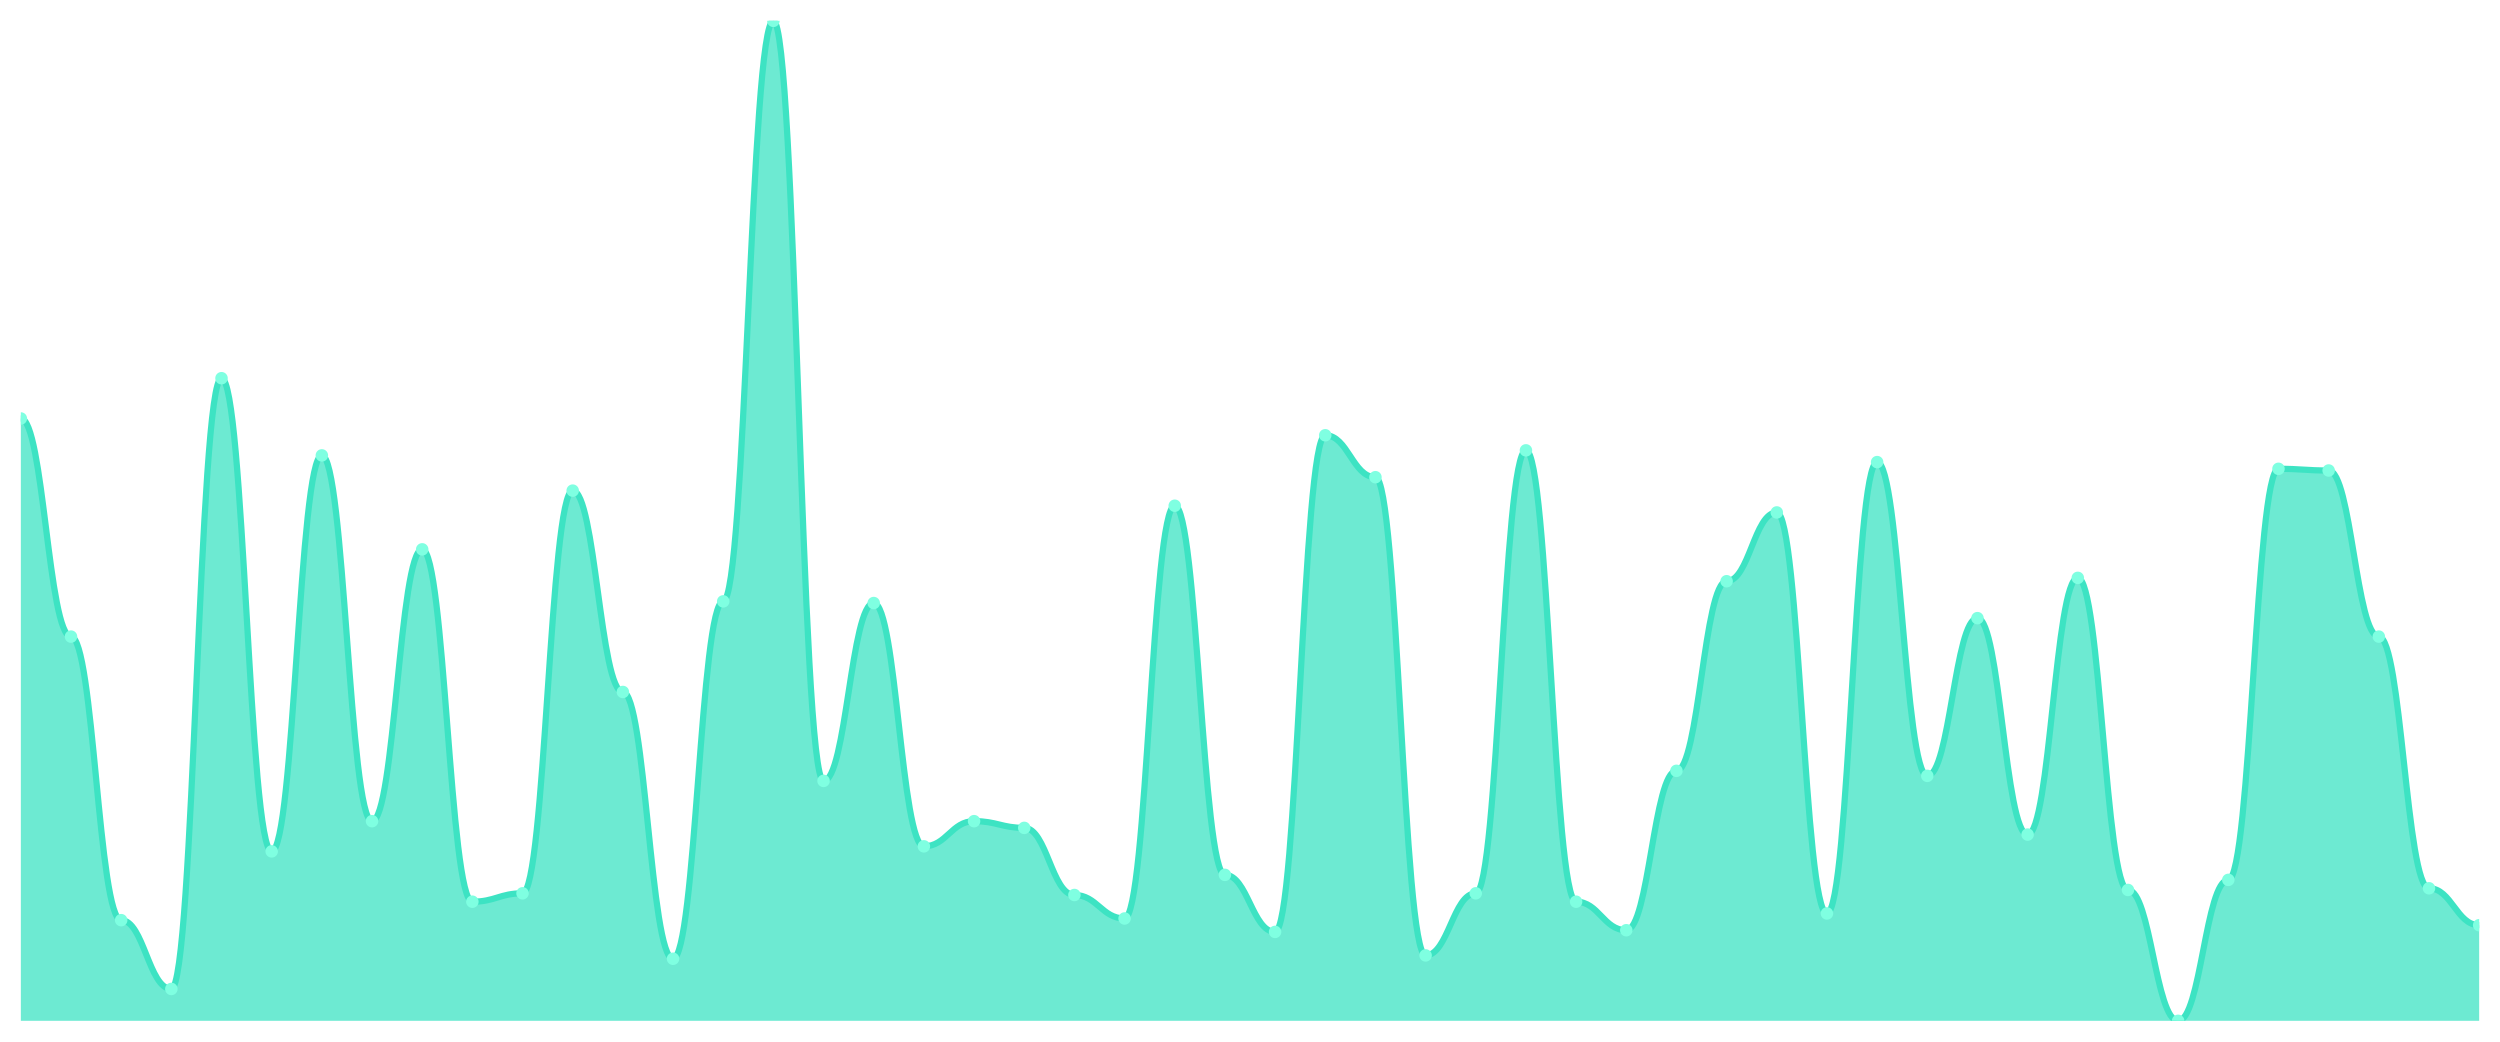
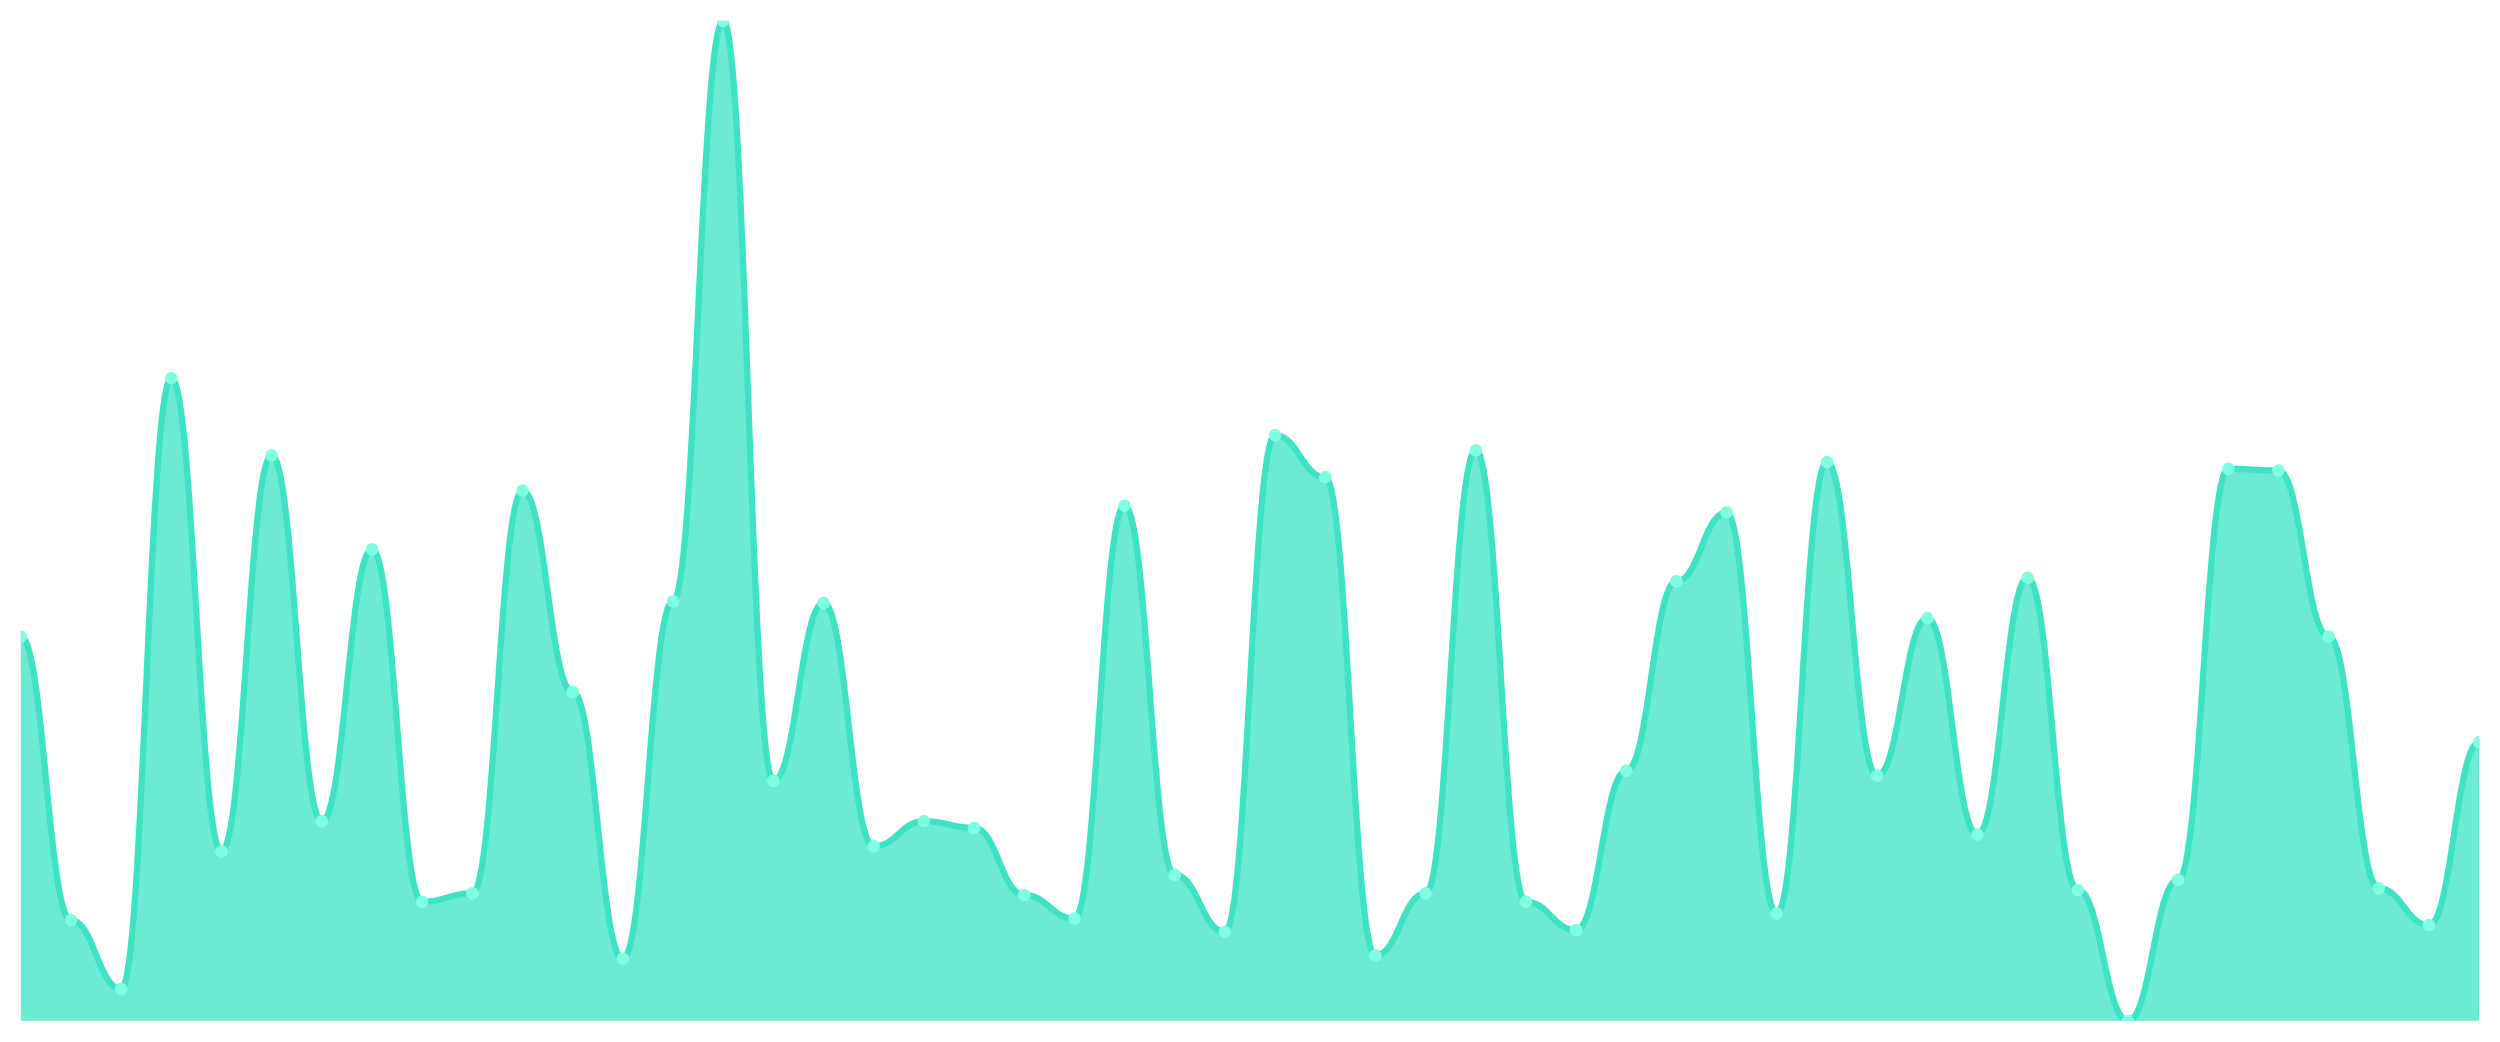
<svg xmlns="http://www.w3.org/2000/svg" viewBox="0 0 1200 500" width="1200" height="500">
  <defs>
    <clipPath id="c">
      <rect x="10" y="10" width="1180" height="480" />
    </clipPath>
  </defs>
  <rect width="1200" height="500" fill="none" />
  <g clip-path="url(#c)">
-     <path d="M 10,490 L 10,200.872 C 20.837,200.872 23.245,305.57 34.082,305.57 C 44.918,305.57 47.327,441.678 58.163,441.678 C 69,441.678 71.408,474.698 82.245,474.698 C 93.082,474.698 95.49,181.544 106.327,181.544 C 117.163,181.544 119.571,408.658 130.408,408.658 C 141.245,408.658 143.653,218.591 154.49,218.591 C 165.327,218.591 167.735,394.161 178.571,394.161 C 189.408,394.161 191.816,263.691 202.653,263.691 C 213.49,263.691 215.898,432.819 226.735,432.819 C 237.571,432.819 239.98,428.792 250.816,428.792 C 261.653,428.792 264.061,235.503 274.898,235.503 C 285.735,235.503 288.143,332.148 298.98,332.148 C 309.816,332.148 312.224,460.201 323.061,460.201 C 333.898,460.201 336.306,288.658 347.143,288.658 C 357.98,288.658 360.388,10 371.224,10 C 382.061,10 384.469,374.832 395.306,374.832 C 406.143,374.832 408.551,289.463 419.388,289.463 C 430.224,289.463 432.633,406.242 443.469,406.242 C 454.306,406.242 456.714,394.161 467.551,394.161 C 478.388,394.161 480.796,397.383 491.633,397.383 C 502.469,397.383 504.878,429.597 515.714,429.597 C 526.551,429.597 528.959,440.872 539.796,440.872 C 550.633,440.872 553.041,242.752 563.878,242.752 C 574.714,242.752 577.122,419.933 587.959,419.933 C 598.796,419.933 601.204,447.315 612.041,447.315 C 622.878,447.315 625.286,208.926 636.122,208.926 C 646.959,208.926 649.367,229.06 660.204,229.06 C 671.041,229.06 673.449,458.591 684.286,458.591 C 695.122,458.591 697.531,428.792 708.367,428.792 C 719.204,428.792 721.612,216.174 732.449,216.174 C 743.286,216.174 745.694,432.819 756.531,432.819 C 767.367,432.819 769.776,446.51 780.612,446.51 C 791.449,446.51 793.857,370 804.694,370 C 815.531,370 817.939,278.993 828.776,278.993 C 839.612,278.993 842.02,245.973 852.857,245.973 C 863.694,245.973 866.102,438.456 876.939,438.456 C 887.776,438.456 890.184,221.812 901.02,221.812 C 911.857,221.812 914.265,372.416 925.102,372.416 C 935.939,372.416 938.347,296.711 949.184,296.711 C 960.02,296.711 962.429,400.604 973.265,400.604 C 984.102,400.604 986.51,277.383 997.347,277.383 C 1008.184,277.383 1010.592,427.181 1021.429,427.181 C 1032.265,427.181 1034.673,490 1045.51,490 C 1056.347,490 1058.755,422.349 1069.592,422.349 C 1080.429,422.349 1082.837,225.034 1093.673,225.034 C 1104.51,225.034 1106.918,225.839 1117.755,225.839 C 1128.592,225.839 1131,305.57 1141.837,305.57 C 1152.673,305.57 1155.082,426.376 1165.918,426.376 C 1176.755,426.376 1179.163,444.094 1190,444.094 L 1190,490 Z" fill="rgba(61,227,195,0.75)" />
-     <path d="M 10,200.872 C 20.837,200.872 23.245,305.57 34.082,305.57 C 44.918,305.57 47.327,441.678 58.163,441.678 C 69,441.678 71.408,474.698 82.245,474.698 C 93.082,474.698 95.49,181.544 106.327,181.544 C 117.163,181.544 119.571,408.658 130.408,408.658 C 141.245,408.658 143.653,218.591 154.49,218.591 C 165.327,218.591 167.735,394.161 178.571,394.161 C 189.408,394.161 191.816,263.691 202.653,263.691 C 213.49,263.691 215.898,432.819 226.735,432.819 C 237.571,432.819 239.98,428.792 250.816,428.792 C 261.653,428.792 264.061,235.503 274.898,235.503 C 285.735,235.503 288.143,332.148 298.98,332.148 C 309.816,332.148 312.224,460.201 323.061,460.201 C 333.898,460.201 336.306,288.658 347.143,288.658 C 357.98,288.658 360.388,10 371.224,10 C 382.061,10 384.469,374.832 395.306,374.832 C 406.143,374.832 408.551,289.463 419.388,289.463 C 430.224,289.463 432.633,406.242 443.469,406.242 C 454.306,406.242 456.714,394.161 467.551,394.161 C 478.388,394.161 480.796,397.383 491.633,397.383 C 502.469,397.383 504.878,429.597 515.714,429.597 C 526.551,429.597 528.959,440.872 539.796,440.872 C 550.633,440.872 553.041,242.752 563.878,242.752 C 574.714,242.752 577.122,419.933 587.959,419.933 C 598.796,419.933 601.204,447.315 612.041,447.315 C 622.878,447.315 625.286,208.926 636.122,208.926 C 646.959,208.926 649.367,229.06 660.204,229.06 C 671.041,229.06 673.449,458.591 684.286,458.591 C 695.122,458.591 697.531,428.792 708.367,428.792 C 719.204,428.792 721.612,216.174 732.449,216.174 C 743.286,216.174 745.694,432.819 756.531,432.819 C 767.367,432.819 769.776,446.51 780.612,446.51 C 791.449,446.51 793.857,370 804.694,370 C 815.531,370 817.939,278.993 828.776,278.993 C 839.612,278.993 842.02,245.973 852.857,245.973 C 863.694,245.973 866.102,438.456 876.939,438.456 C 887.776,438.456 890.184,221.812 901.02,221.812 C 911.857,221.812 914.265,372.416 925.102,372.416 C 935.939,372.416 938.347,296.711 949.184,296.711 C 960.02,296.711 962.429,400.604 973.265,400.604 C 984.102,400.604 986.51,277.383 997.347,277.383 C 1008.184,277.383 1010.592,427.181 1021.429,427.181 C 1032.265,427.181 1034.673,490 1045.51,490 C 1056.347,490 1058.755,422.349 1069.592,422.349 C 1080.429,422.349 1082.837,225.034 1093.673,225.034 C 1104.51,225.034 1106.918,225.839 1117.755,225.839 C 1128.592,225.839 1131,305.57 1141.837,305.57 C 1152.673,305.57 1155.082,426.376 1165.918,426.376 C 1176.755,426.376 1179.163,444.094 1190,444.094" fill="none" stroke="#3de3c3" stroke-width="3" stroke-linecap="round" stroke-linejoin="round" />
-     <circle cx="10" cy="200.872" r="3" fill="#7fffe1" />
-     <circle cx="34.082" cy="305.57" r="3" fill="#7fffe1" />
-     <circle cx="58.163" cy="441.678" r="3" fill="#7fffe1" />
-     <circle cx="82.245" cy="474.698" r="3" fill="#7fffe1" />
-     <circle cx="106.327" cy="181.544" r="3" fill="#7fffe1" />
-     <circle cx="130.408" cy="408.658" r="3" fill="#7fffe1" />
-     <circle cx="154.49" cy="218.591" r="3" fill="#7fffe1" />
-     <circle cx="178.571" cy="394.161" r="3" fill="#7fffe1" />
-     <circle cx="202.653" cy="263.691" r="3" fill="#7fffe1" />
-     <circle cx="226.735" cy="432.819" r="3" fill="#7fffe1" />
-     <circle cx="250.816" cy="428.792" r="3" fill="#7fffe1" />
-     <circle cx="274.898" cy="235.503" r="3" fill="#7fffe1" />
-     <circle cx="298.98" cy="332.148" r="3" fill="#7fffe1" />
-     <circle cx="323.061" cy="460.201" r="3" fill="#7fffe1" />
-     <circle cx="347.143" cy="288.658" r="3" fill="#7fffe1" />
-     <circle cx="371.224" cy="10" r="3" fill="#7fffe1" />
-     <circle cx="395.306" cy="374.832" r="3" fill="#7fffe1" />
-     <circle cx="419.388" cy="289.463" r="3" fill="#7fffe1" />
-     <circle cx="443.469" cy="406.242" r="3" fill="#7fffe1" />
-     <circle cx="467.551" cy="394.161" r="3" fill="#7fffe1" />
-     <circle cx="491.633" cy="397.383" r="3" fill="#7fffe1" />
-     <circle cx="515.714" cy="429.597" r="3" fill="#7fffe1" />
-     <circle cx="539.796" cy="440.872" r="3" fill="#7fffe1" />
-     <circle cx="563.878" cy="242.752" r="3" fill="#7fffe1" />
-     <circle cx="587.959" cy="419.933" r="3" fill="#7fffe1" />
-     <circle cx="612.041" cy="447.315" r="3" fill="#7fffe1" />
-     <circle cx="636.122" cy="208.926" r="3" fill="#7fffe1" />
-     <circle cx="660.204" cy="229.06" r="3" fill="#7fffe1" />
-     <circle cx="684.286" cy="458.591" r="3" fill="#7fffe1" />
-     <circle cx="708.367" cy="428.792" r="3" fill="#7fffe1" />
-     <circle cx="732.449" cy="216.174" r="3" fill="#7fffe1" />
-     <circle cx="756.531" cy="432.819" r="3" fill="#7fffe1" />
-     <circle cx="780.612" cy="446.51" r="3" fill="#7fffe1" />
-     <circle cx="804.694" cy="370" r="3" fill="#7fffe1" />
-     <circle cx="828.776" cy="278.993" r="3" fill="#7fffe1" />
-     <circle cx="852.857" cy="245.973" r="3" fill="#7fffe1" />
-     <circle cx="876.939" cy="438.456" r="3" fill="#7fffe1" />
-     <circle cx="901.02" cy="221.812" r="3" fill="#7fffe1" />
-     <circle cx="925.102" cy="372.416" r="3" fill="#7fffe1" />
-     <circle cx="949.184" cy="296.711" r="3" fill="#7fffe1" />
-     <circle cx="973.265" cy="400.604" r="3" fill="#7fffe1" />
-     <circle cx="997.347" cy="277.383" r="3" fill="#7fffe1" />
-     <circle cx="1021.429" cy="427.181" r="3" fill="#7fffe1" />
-     <circle cx="1045.51" cy="490" r="3" fill="#7fffe1" />
-     <circle cx="1069.592" cy="422.349" r="3" fill="#7fffe1" />
-     <circle cx="1093.673" cy="225.034" r="3" fill="#7fffe1" />
-     <circle cx="1117.755" cy="225.839" r="3" fill="#7fffe1" />
-     <circle cx="1141.837" cy="305.57" r="3" fill="#7fffe1" />
-     <circle cx="1165.918" cy="426.376" r="3" fill="#7fffe1" />
-     <circle cx="1190" cy="444.094" r="3" fill="#7fffe1" />
+     <path d="M 10,490 L 10,305.57 C 20.837,305.57 23.245,441.678 34.082,441.678 C 44.918,441.678 47.327,474.698 58.163,474.698 C 69,474.698 71.408,181.544 82.245,181.544 C 93.082,181.544 95.49,408.658 106.327,408.658 C 117.163,408.658 119.571,218.591 130.408,218.591 C 141.245,218.591 143.653,394.161 154.49,394.161 C 165.327,394.161 167.735,263.691 178.571,263.691 C 189.408,263.691 191.816,432.819 202.653,432.819 C 213.49,432.819 215.898,428.792 226.735,428.792 C 237.571,428.792 239.98,235.503 250.816,235.503 C 261.653,235.503 264.061,332.148 274.898,332.148 C 285.735,332.148 288.143,460.201 298.98,460.201 C 309.816,460.201 312.224,288.658 323.061,288.658 C 333.898,288.658 336.306,10 347.143,10 C 357.98,10 360.388,374.832 371.224,374.832 C 382.061,374.832 384.469,289.463 395.306,289.463 C 406.143,289.463 408.551,406.242 419.388,406.242 C 430.224,406.242 432.633,394.161 443.469,394.161 C 454.306,394.161 456.714,397.383 467.551,397.383 C 478.388,397.383 480.796,429.597 491.633,429.597 C 502.469,429.597 504.878,440.872 515.714,440.872 C 526.551,440.872 528.959,242.752 539.796,242.752 C 550.633,242.752 553.041,419.933 563.878,419.933 C 574.714,419.933 577.122,447.315 587.959,447.315 C 598.796,447.315 601.204,208.926 612.041,208.926 C 622.878,208.926 625.286,229.06 636.122,229.06 C 646.959,229.06 649.367,458.591 660.204,458.591 C 671.041,458.591 673.449,428.792 684.286,428.792 C 695.122,428.792 697.531,216.174 708.367,216.174 C 719.204,216.174 721.612,432.819 732.449,432.819 C 743.286,432.819 745.694,446.51 756.531,446.51 C 767.367,446.51 769.776,370 780.612,370 C 791.449,370 793.857,278.993 804.694,278.993 C 815.531,278.993 817.939,245.973 828.776,245.973 C 839.612,245.973 842.02,438.456 852.857,438.456 C 863.694,438.456 866.102,221.812 876.939,221.812 C 887.776,221.812 890.184,372.416 901.02,372.416 C 911.857,372.416 914.265,296.711 925.102,296.711 C 935.939,296.711 938.347,400.604 949.184,400.604 C 960.02,400.604 962.429,277.383 973.265,277.383 C 984.102,277.383 986.51,427.181 997.347,427.181 C 1008.184,427.181 1010.592,490 1021.429,490 C 1032.265,490 1034.673,422.349 1045.51,422.349 C 1056.347,422.349 1058.755,225.034 1069.592,225.034 C 1080.429,225.034 1082.837,225.839 1093.673,225.839 C 1104.51,225.839 1106.918,305.57 1117.755,305.57 C 1128.592,305.57 1131,426.376 1141.837,426.376 C 1152.673,426.376 1155.082,444.094 1165.918,444.094 C 1176.755,444.094 1179.163,356.309 1190,356.309 L 1190,490 Z" fill="rgba(61,227,195,0.75)" />
+     <path d="M 10,305.57 C 20.837,305.57 23.245,441.678 34.082,441.678 C 44.918,441.678 47.327,474.698 58.163,474.698 C 69,474.698 71.408,181.544 82.245,181.544 C 93.082,181.544 95.49,408.658 106.327,408.658 C 117.163,408.658 119.571,218.591 130.408,218.591 C 141.245,218.591 143.653,394.161 154.49,394.161 C 165.327,394.161 167.735,263.691 178.571,263.691 C 189.408,263.691 191.816,432.819 202.653,432.819 C 213.49,432.819 215.898,428.792 226.735,428.792 C 237.571,428.792 239.98,235.503 250.816,235.503 C 261.653,235.503 264.061,332.148 274.898,332.148 C 285.735,332.148 288.143,460.201 298.98,460.201 C 309.816,460.201 312.224,288.658 323.061,288.658 C 333.898,288.658 336.306,10 347.143,10 C 357.98,10 360.388,374.832 371.224,374.832 C 382.061,374.832 384.469,289.463 395.306,289.463 C 406.143,289.463 408.551,406.242 419.388,406.242 C 430.224,406.242 432.633,394.161 443.469,394.161 C 454.306,394.161 456.714,397.383 467.551,397.383 C 478.388,397.383 480.796,429.597 491.633,429.597 C 502.469,429.597 504.878,440.872 515.714,440.872 C 526.551,440.872 528.959,242.752 539.796,242.752 C 550.633,242.752 553.041,419.933 563.878,419.933 C 574.714,419.933 577.122,447.315 587.959,447.315 C 598.796,447.315 601.204,208.926 612.041,208.926 C 622.878,208.926 625.286,229.06 636.122,229.06 C 646.959,229.06 649.367,458.591 660.204,458.591 C 671.041,458.591 673.449,428.792 684.286,428.792 C 695.122,428.792 697.531,216.174 708.367,216.174 C 719.204,216.174 721.612,432.819 732.449,432.819 C 743.286,432.819 745.694,446.51 756.531,446.51 C 767.367,446.51 769.776,370 780.612,370 C 791.449,370 793.857,278.993 804.694,278.993 C 815.531,278.993 817.939,245.973 828.776,245.973 C 839.612,245.973 842.02,438.456 852.857,438.456 C 863.694,438.456 866.102,221.812 876.939,221.812 C 887.776,221.812 890.184,372.416 901.02,372.416 C 911.857,372.416 914.265,296.711 925.102,296.711 C 935.939,296.711 938.347,400.604 949.184,400.604 C 960.02,400.604 962.429,277.383 973.265,277.383 C 984.102,277.383 986.51,427.181 997.347,427.181 C 1008.184,427.181 1010.592,490 1021.429,490 C 1032.265,490 1034.673,422.349 1045.51,422.349 C 1056.347,422.349 1058.755,225.034 1069.592,225.034 C 1080.429,225.034 1082.837,225.839 1093.673,225.839 C 1104.51,225.839 1106.918,305.57 1117.755,305.57 C 1128.592,305.57 1131,426.376 1141.837,426.376 C 1152.673,426.376 1155.082,444.094 1165.918,444.094 C 1176.755,444.094 1179.163,356.309 1190,356.309" fill="none" stroke="#3de3c3" stroke-width="3" stroke-linecap="round" stroke-linejoin="round" />
+     <circle cx="10" cy="305.57" r="3" fill="#7fffe1" />
+     <circle cx="34.082" cy="441.678" r="3" fill="#7fffe1" />
+     <circle cx="58.163" cy="474.698" r="3" fill="#7fffe1" />
+     <circle cx="82.245" cy="181.544" r="3" fill="#7fffe1" />
+     <circle cx="106.327" cy="408.658" r="3" fill="#7fffe1" />
+     <circle cx="130.408" cy="218.591" r="3" fill="#7fffe1" />
+     <circle cx="154.49" cy="394.161" r="3" fill="#7fffe1" />
+     <circle cx="178.571" cy="263.691" r="3" fill="#7fffe1" />
+     <circle cx="202.653" cy="432.819" r="3" fill="#7fffe1" />
+     <circle cx="226.735" cy="428.792" r="3" fill="#7fffe1" />
+     <circle cx="250.816" cy="235.503" r="3" fill="#7fffe1" />
+     <circle cx="274.898" cy="332.148" r="3" fill="#7fffe1" />
+     <circle cx="298.98" cy="460.201" r="3" fill="#7fffe1" />
+     <circle cx="323.061" cy="288.658" r="3" fill="#7fffe1" />
+     <circle cx="347.143" cy="10" r="3" fill="#7fffe1" />
+     <circle cx="371.224" cy="374.832" r="3" fill="#7fffe1" />
+     <circle cx="395.306" cy="289.463" r="3" fill="#7fffe1" />
+     <circle cx="419.388" cy="406.242" r="3" fill="#7fffe1" />
+     <circle cx="443.469" cy="394.161" r="3" fill="#7fffe1" />
+     <circle cx="467.551" cy="397.383" r="3" fill="#7fffe1" />
+     <circle cx="491.633" cy="429.597" r="3" fill="#7fffe1" />
+     <circle cx="515.714" cy="440.872" r="3" fill="#7fffe1" />
+     <circle cx="539.796" cy="242.752" r="3" fill="#7fffe1" />
+     <circle cx="563.878" cy="419.933" r="3" fill="#7fffe1" />
+     <circle cx="587.959" cy="447.315" r="3" fill="#7fffe1" />
+     <circle cx="612.041" cy="208.926" r="3" fill="#7fffe1" />
+     <circle cx="636.122" cy="229.06" r="3" fill="#7fffe1" />
+     <circle cx="660.204" cy="458.591" r="3" fill="#7fffe1" />
+     <circle cx="684.286" cy="428.792" r="3" fill="#7fffe1" />
+     <circle cx="708.367" cy="216.174" r="3" fill="#7fffe1" />
+     <circle cx="732.449" cy="432.819" r="3" fill="#7fffe1" />
+     <circle cx="756.531" cy="446.51" r="3" fill="#7fffe1" />
+     <circle cx="780.612" cy="370" r="3" fill="#7fffe1" />
+     <circle cx="804.694" cy="278.993" r="3" fill="#7fffe1" />
+     <circle cx="828.776" cy="245.973" r="3" fill="#7fffe1" />
+     <circle cx="852.857" cy="438.456" r="3" fill="#7fffe1" />
+     <circle cx="876.939" cy="221.812" r="3" fill="#7fffe1" />
+     <circle cx="901.02" cy="372.416" r="3" fill="#7fffe1" />
+     <circle cx="925.102" cy="296.711" r="3" fill="#7fffe1" />
+     <circle cx="949.184" cy="400.604" r="3" fill="#7fffe1" />
+     <circle cx="973.265" cy="277.383" r="3" fill="#7fffe1" />
+     <circle cx="997.347" cy="427.181" r="3" fill="#7fffe1" />
+     <circle cx="1021.429" cy="490" r="3" fill="#7fffe1" />
+     <circle cx="1045.51" cy="422.349" r="3" fill="#7fffe1" />
+     <circle cx="1069.592" cy="225.034" r="3" fill="#7fffe1" />
+     <circle cx="1093.673" cy="225.839" r="3" fill="#7fffe1" />
+     <circle cx="1117.755" cy="305.57" r="3" fill="#7fffe1" />
+     <circle cx="1141.837" cy="426.376" r="3" fill="#7fffe1" />
+     <circle cx="1165.918" cy="444.094" r="3" fill="#7fffe1" />
+     <circle cx="1190" cy="356.309" r="3" fill="#7fffe1" />
  </g>
</svg>
